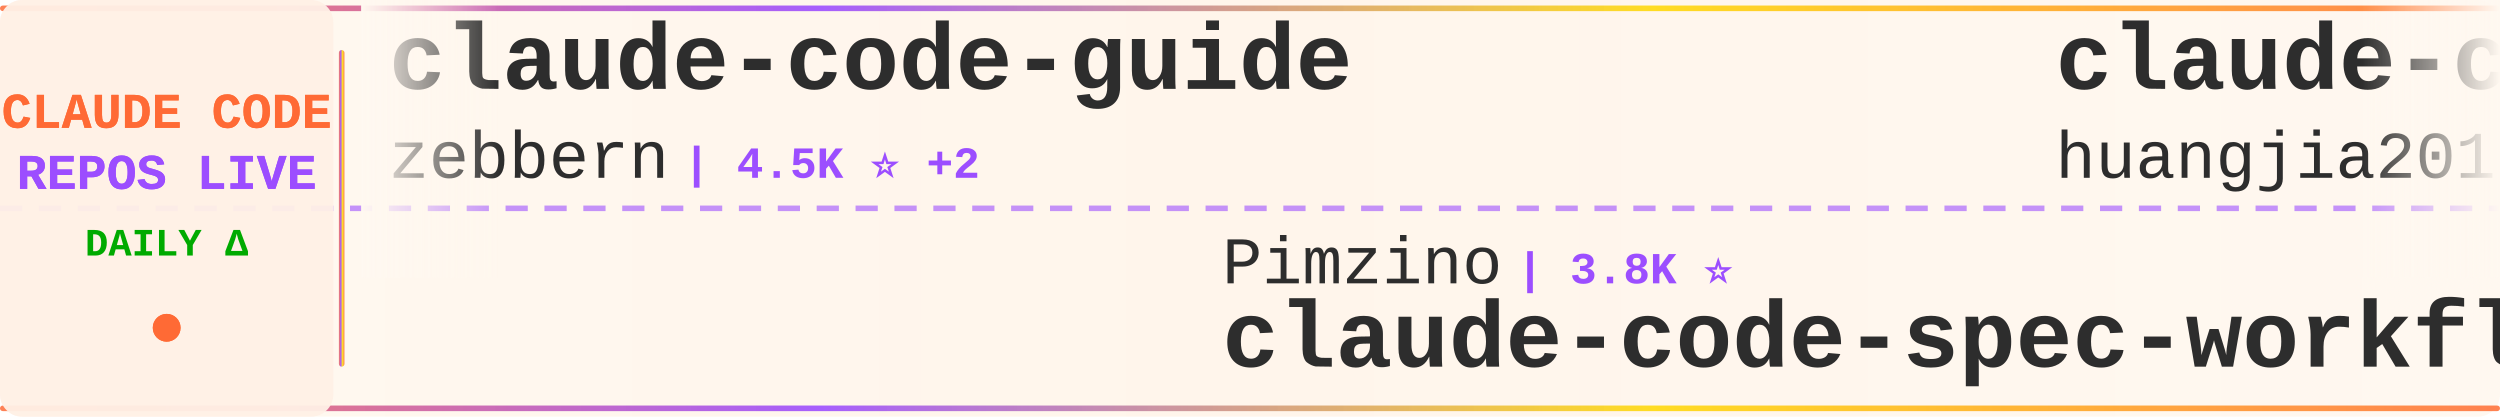
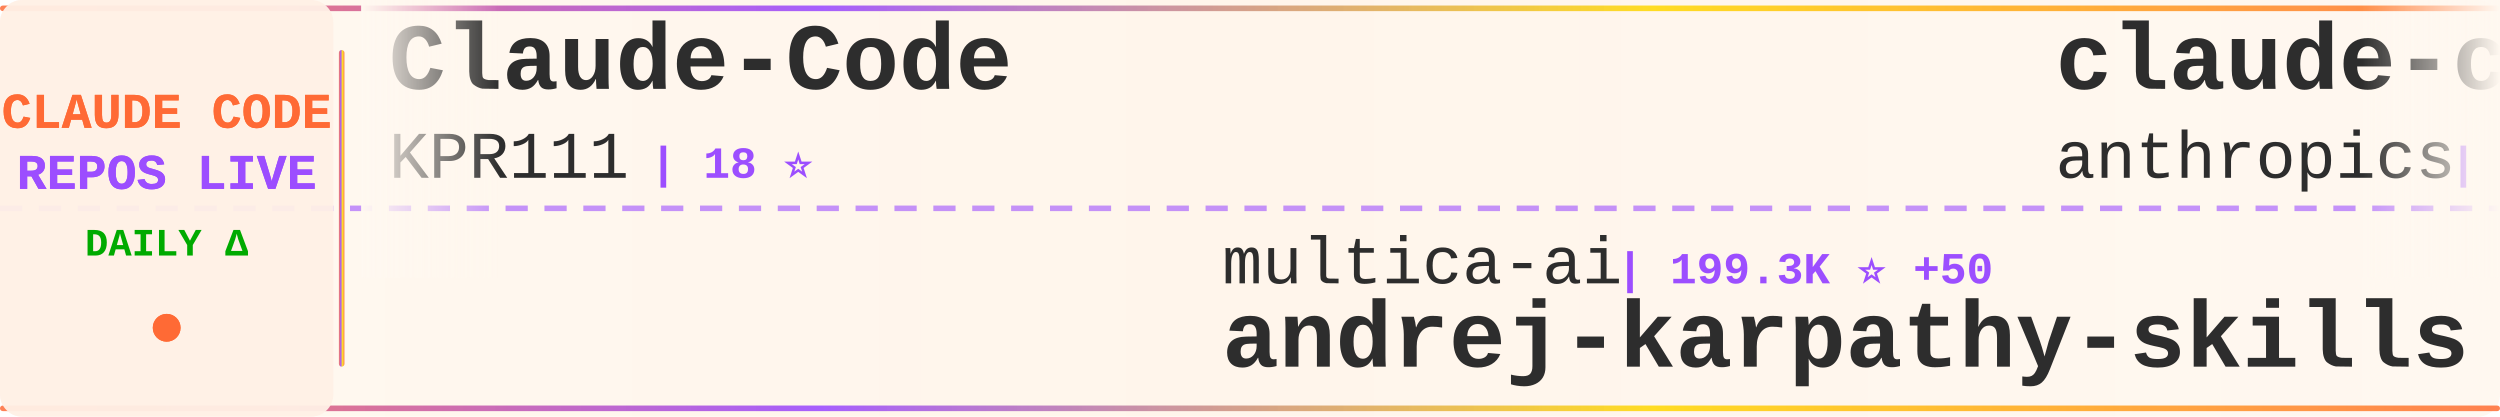
<svg xmlns="http://www.w3.org/2000/svg" width="900" height="150">
  <defs>
    <linearGradient id="tickerBg" x1="0%" y1="0%" x2="100%" y2="0%">
      <stop offset="0%" style="stop-color:#fff8f0;stop-opacity:0.98" />
      <stop offset="50%" style="stop-color:#fff5eb;stop-opacity:1" />
      <stop offset="100%" style="stop-color:#fff8f0;stop-opacity:0.98" />
    </linearGradient>
    <linearGradient id="borderGrad" x1="0%" y1="0%" x2="100%" y2="0%">
      <stop offset="0%" style="stop-color:#FF6B35;stop-opacity:0.85">
        <animate attributeName="stop-opacity" values="0.85;1;0.85" dur="2s" repeatCount="indefinite" />
      </stop>
      <stop offset="33%" style="stop-color:#9C4EFF;stop-opacity:0.9">
        <animate attributeName="stop-opacity" values="0.9;1;0.9" dur="2.2s" repeatCount="indefinite" />
      </stop>
      <stop offset="66%" style="stop-color:#FFD700;stop-opacity:0.85">
        <animate attributeName="stop-opacity" values="0.85;1;0.85" dur="1.8s" repeatCount="indefinite" />
      </stop>
      <stop offset="100%" style="stop-color:#FF6B35;stop-opacity:0.85">
        <animate attributeName="stop-opacity" values="0.85;1;0.85" dur="2s" repeatCount="indefinite" />
      </stop>
    </linearGradient>
    <filter id="textGlow">
      <feGaussianBlur stdDeviation="0.15" result="coloredBlur" />
      <feMerge>
        <feMergeNode in="coloredBlur" />
        <feMergeNode in="SourceGraphic" />
      </feMerge>
    </filter>
    <filter id="metricGlow">
      <feGaussianBlur stdDeviation="0.2" result="coloredBlur" />
      <feMerge>
        <feMergeNode in="coloredBlur" />
        <feMergeNode in="SourceGraphic" />
      </feMerge>
    </filter>
    <linearGradient id="leftFade" x1="0%" y1="0%" x2="100%" y2="0%">
      <stop offset="0%" style="stop-color:#fff8f0;stop-opacity:1" />
      <stop offset="100%" style="stop-color:#fff8f0;stop-opacity:0" />
    </linearGradient>
    <linearGradient id="rightFade" x1="0%" y1="0%" x2="100%" y2="0%">
      <stop offset="0%" style="stop-color:#fff8f0;stop-opacity:0" />
      <stop offset="100%" style="stop-color:#fff8f0;stop-opacity:1" />
    </linearGradient>
  </defs>
  <rect width="900" height="150" fill="url(#tickerBg)" rx="8" />
  <rect x="0" y="2" width="900" height="2" fill="url(#borderGrad)" rx="1" />
  <rect x="0" y="146" width="900" height="2" fill="url(#borderGrad)" rx="1" />
  <line x1="0" y1="75" x2="900" y2="75" stroke="#9C4EFF" stroke-width="2" stroke-dasharray="8 6" opacity="0.6" />
  <rect x="0" y="0" width="120" height="150" fill="#fff0e6" opacity="0.95" rx="8" />
  <text x="60" y="46" font-family="'Courier New', monospace" font-size="18" font-weight="bold" fill="#FF6B35" text-anchor="middle" filter="url(#textGlow)">
    CLAUDE CODE
  </text>
  <text x="60" y="68" font-family="'Courier New', monospace" font-size="18" font-weight="bold" fill="#9C4EFF" text-anchor="middle" filter="url(#textGlow)">
    REPOS LIVE
  </text>
  <text x="60" y="92" font-family="'Courier New', monospace" font-size="14" font-weight="bold" fill="#00aa00" text-anchor="middle">
    DAILY Δ
  </text>
  <circle cx="60" cy="118" r="5" fill="#FF6B35" filter="url(#metricGlow)">
    <animate attributeName="r" values="4;6;4" dur="1.5s" repeatCount="indefinite" />
    <animate attributeName="opacity" values="0.6;1;0.6" dur="1.5s" repeatCount="indefinite" />
  </circle>
  <rect x="122" y="18" width="2" height="114" fill="url(#borderGrad)" rx="1" />
  <clipPath id="tickerClip">
    <rect x="130" y="0" width="770" height="150" />
  </clipPath>
  <g clip-path="url(#tickerClip)">
    <g id="tickerItems">
      <animateTransform attributeName="transform" attributeType="XML" type="translate" from="0 0" to="-3000 0" dur="54s" repeatCount="indefinite" />
      <g transform="translate(0, 0)">
-         <text x="140" y="32" font-family="'Courier New', monospace" font-size="34" font-weight="bold" fill="#2d2d2d">claude-code-guide</text>
-         <text x="140" y="64" font-family="'Courier New', monospace" font-size="24" font-weight="normal" fill="#2d2d2d" opacity="1.0">zebbern</text>
-         <text x="246" y="64" font-family="'Courier New', monospace" font-size="16" font-weight="bold" fill="#9C4EFF"> | 4.5K ⭐ +2</text>
+         <text x="140" y="32" font-family="'Courier New', monospace" font-size="34" font-weight="bold" fill="#2d2d2d">Claude-Code</text>
+         <text x="140" y="64" font-family="'Courier New', monospace" font-size="24" font-weight="normal" fill="#2d2d2d" opacity="1.0">KPR111</text>
+         <text x="234" y="64" font-family="'Courier New', monospace" font-size="16" font-weight="bold" fill="#9C4EFF"> | 18 ⭐</text>
      </g>
      <g transform="translate(300, 0)">
-         <text x="140" y="102" font-family="'Courier New', monospace" font-size="24" font-weight="normal" fill="#2d2d2d" opacity="1.0">Pimzino</text>
-         <text x="246" y="102" font-family="'Courier New', monospace" font-size="16" font-weight="bold" fill="#9C4EFF"> | 3.8K ⭐</text>
-         <text x="140" y="132" font-family="'Courier New', monospace" font-size="34" font-weight="bold" fill="#2d2d2d">claude-code-spec-workflo...</text>
+         <text x="140" y="102" font-family="'Courier New', monospace" font-size="24" font-weight="normal" fill="#2d2d2d" opacity="1.0">multica-ai</text>
+         <text x="282" y="102" font-family="'Courier New', monospace" font-size="16" font-weight="bold" fill="#9C4EFF"> | 199.3K ⭐ +50</text>
+         <text x="140" y="132" font-family="'Courier New', monospace" font-size="34" font-weight="bold" fill="#2d2d2d">andrej-karpathy-skills</text>
      </g>
      <g transform="translate(600, 0)">
-         <text x="140" y="32" font-family="'Courier New', monospace" font-size="34" font-weight="bold" fill="#2d2d2d">claude-code-engineering</text>
-         <text x="140" y="64" font-family="'Courier New', monospace" font-size="24" font-weight="normal" fill="#2d2d2d" opacity="1.0">huangjia2019</text>
-         <text x="306" y="64" font-family="'Courier New', monospace" font-size="16" font-weight="bold" fill="#9C4EFF"> | 1.0K ⭐</text>
+         <text x="140" y="32" font-family="'Courier New', monospace" font-size="34" font-weight="bold" fill="#2d2d2d">claude-code-base-action</text>
+         <text x="140" y="64" font-family="'Courier New', monospace" font-size="24" font-weight="normal" fill="#2d2d2d" opacity="1.0">anthropics</text>
+         <text x="282" y="64" font-family="'Courier New', monospace" font-size="16" font-weight="bold" fill="#9C4EFF"> | 934 ⭐ +1</text>
      </g>
      <g transform="translate(900, 0)">
-         <text x="140" y="102" font-family="'Courier New', monospace" font-size="24" font-weight="normal" fill="#2d2d2d" opacity="1.0">Donchitos</text>
-         <text x="270" y="102" font-family="'Courier New', monospace" font-size="16" font-weight="bold" fill="#9C4EFF"> | 23.6K ⭐ +6</text>
-         <text x="140" y="132" font-family="'Courier New', monospace" font-size="34" font-weight="bold" fill="#2d2d2d">Claude-Code-Game-Studios</text>
+         <text x="140" y="102" font-family="'Courier New', monospace" font-size="24" font-weight="normal" fill="#2d2d2d" opacity="1.0">fuergaosi233</text>
+         <text x="306" y="102" font-family="'Courier New', monospace" font-size="16" font-weight="bold" fill="#9C4EFF"> | 2.8K ⭐</text>
+         <text x="140" y="132" font-family="'Courier New', monospace" font-size="34" font-weight="bold" fill="#2d2d2d">claude-code-proxy</text>
      </g>
      <g transform="translate(1200, 0)">
-         <text x="140" y="32" font-family="'Courier New', monospace" font-size="34" font-weight="bold" fill="#2d2d2d">claude-code-hub</text>
-         <text x="140" y="64" font-family="'Courier New', monospace" font-size="24" font-weight="normal" fill="#2d2d2d" opacity="1.0">ding113</text>
-         <text x="246" y="64" font-family="'Courier New', monospace" font-size="16" font-weight="bold" fill="#9C4EFF"> | 3.3K ⭐ +1</text>
+         <text x="140" y="32" font-family="'Courier New', monospace" font-size="34" font-weight="bold" fill="#2d2d2d">claude-code-action</text>
+         <text x="140" y="64" font-family="'Courier New', monospace" font-size="24" font-weight="normal" fill="#2d2d2d" opacity="1.0">anthropics</text>
+         <text x="282" y="64" font-family="'Courier New', monospace" font-size="16" font-weight="bold" fill="#9C4EFF"> | 8.5K ⭐ +2</text>
      </g>
      <g transform="translate(1500, 0)">
-         <text x="140" y="102" font-family="'Courier New', monospace" font-size="24" font-weight="normal" fill="#2d2d2d" opacity="1.0">centminmod</text>
-         <text x="282" y="102" font-family="'Courier New', monospace" font-size="16" font-weight="bold" fill="#9C4EFF"> | 2.5K ⭐</text>
-         <text x="140" y="132" font-family="'Courier New', monospace" font-size="34" font-weight="bold" fill="#2d2d2d">my-claude-code-setup</text>
+         <text x="140" y="102" font-family="'Courier New', monospace" font-size="24" font-weight="normal" fill="#2d2d2d" opacity="1.0">777genius</text>
+         <text x="270" y="102" font-family="'Courier New', monospace" font-size="16" font-weight="bold" fill="#9C4EFF"> | 924 ⭐</text>
+         <text x="140" y="132" font-family="'Courier New', monospace" font-size="34" font-weight="bold" fill="#2d2d2d">claude-code-source-code</text>
      </g>
      <g transform="translate(1800, 0)">
-         <text x="140" y="32" font-family="'Courier New', monospace" font-size="34" font-weight="bold" fill="#2d2d2d">collection-claude-code-s...</text>
-         <text x="140" y="64" font-family="'Courier New', monospace" font-size="24" font-weight="normal" fill="#2d2d2d" opacity="1.0">chauncygu</text>
-         <text x="270" y="64" font-family="'Courier New', monospace" font-size="16" font-weight="bold" fill="#9C4EFF"> | 2.8K ⭐ +1</text>
+         <text x="140" y="32" font-family="'Courier New', monospace" font-size="34" font-weight="bold" fill="#2d2d2d">claude-code-spec-workflo...</text>
+         <text x="140" y="64" font-family="'Courier New', monospace" font-size="24" font-weight="normal" fill="#2d2d2d" opacity="1.0">Pimzino</text>
+         <text x="246" y="64" font-family="'Courier New', monospace" font-size="16" font-weight="bold" fill="#9C4EFF"> | 3.8K ⭐</text>
      </g>
      <g transform="translate(2100, 0)">
-         <text x="140" y="102" font-family="'Courier New', monospace" font-size="24" font-weight="normal" fill="#2d2d2d" opacity="1.0">VILA-Lab</text>
-         <text x="258" y="102" font-family="'Courier New', monospace" font-size="16" font-weight="bold" fill="#9C4EFF"> | 2.0K ⭐ +1</text>
-         <text x="140" y="132" font-family="'Courier New', monospace" font-size="34" font-weight="bold" fill="#2d2d2d">Dive-into-Claude-Code</text>
+         <text x="140" y="102" font-family="'Courier New', monospace" font-size="24" font-weight="normal" fill="#2d2d2d" opacity="1.0">liuup</text>
+         <text x="222" y="102" font-family="'Courier New', monospace" font-size="16" font-weight="bold" fill="#9C4EFF"> | 3.7K ⭐ +1</text>
+         <text x="140" y="132" font-family="'Courier New', monospace" font-size="34" font-weight="bold" fill="#2d2d2d">claude-code-analysis</text>
      </g>
      <g transform="translate(2400, 0)">
-         <text x="140" y="32" font-family="'Courier New', monospace" font-size="34" font-weight="bold" fill="#2d2d2d">Claude-code</text>
-         <text x="140" y="64" font-family="'Courier New', monospace" font-size="24" font-weight="normal" fill="#2d2d2d" opacity="1.0">zstmfhy</text>
-         <text x="246" y="64" font-family="'Courier New', monospace" font-size="16" font-weight="bold" fill="#9C4EFF"> | 190 ⭐</text>
+         <text x="140" y="32" font-family="'Courier New', monospace" font-size="34" font-weight="bold" fill="#2d2d2d">claude-code-tudou</text>
+         <text x="140" y="64" font-family="'Courier New', monospace" font-size="24" font-weight="normal" fill="#2d2d2d" opacity="1.0">AICoderTudou</text>
+         <text x="306" y="64" font-family="'Courier New', monospace" font-size="16" font-weight="bold" fill="#9C4EFF"> | 497 ⭐</text>
      </g>
      <g transform="translate(2700, 0)">
-         <text x="140" y="102" font-family="'Courier New', monospace" font-size="24" font-weight="normal" fill="#2d2d2d" opacity="1.0">Maciek-roboblog</text>
-         <text x="342" y="102" font-family="'Courier New', monospace" font-size="16" font-weight="bold" fill="#9C4EFF"> | 8.6K ⭐ +1</text>
-         <text x="140" y="132" font-family="'Courier New', monospace" font-size="34" font-weight="bold" fill="#2d2d2d">Claude-Code-Usage-Monito...</text>
+         <text x="140" y="102" font-family="'Courier New', monospace" font-size="24" font-weight="normal" fill="#2d2d2d" opacity="1.0">zstmfhy</text>
+         <text x="246" y="102" font-family="'Courier New', monospace" font-size="16" font-weight="bold" fill="#9C4EFF"> | 190 ⭐</text>
+         <text x="140" y="132" font-family="'Courier New', monospace" font-size="34" font-weight="bold" fill="#2d2d2d">Claude-code</text>
      </g>
      <g transform="translate(3000, 0)">
-         <text x="140" y="32" font-family="'Courier New', monospace" font-size="34" font-weight="bold" fill="#2d2d2d">claude-code-guide</text>
-         <text x="140" y="64" font-family="'Courier New', monospace" font-size="24" font-weight="normal" fill="#2d2d2d" opacity="1.0">zebbern</text>
-         <text x="246" y="64" font-family="'Courier New', monospace" font-size="16" font-weight="bold" fill="#9C4EFF"> | 4.5K ⭐ +2</text>
+         <text x="140" y="32" font-family="'Courier New', monospace" font-size="34" font-weight="bold" fill="#2d2d2d">Claude-Code</text>
+         <text x="140" y="64" font-family="'Courier New', monospace" font-size="24" font-weight="normal" fill="#2d2d2d" opacity="1.0">KPR111</text>
+         <text x="234" y="64" font-family="'Courier New', monospace" font-size="16" font-weight="bold" fill="#9C4EFF"> | 18 ⭐</text>
      </g>
      <g transform="translate(3300, 0)">
-         <text x="140" y="102" font-family="'Courier New', monospace" font-size="24" font-weight="normal" fill="#2d2d2d" opacity="1.0">Pimzino</text>
-         <text x="246" y="102" font-family="'Courier New', monospace" font-size="16" font-weight="bold" fill="#9C4EFF"> | 3.8K ⭐</text>
-         <text x="140" y="132" font-family="'Courier New', monospace" font-size="34" font-weight="bold" fill="#2d2d2d">claude-code-spec-workflo...</text>
+         <text x="140" y="102" font-family="'Courier New', monospace" font-size="24" font-weight="normal" fill="#2d2d2d" opacity="1.0">multica-ai</text>
+         <text x="282" y="102" font-family="'Courier New', monospace" font-size="16" font-weight="bold" fill="#9C4EFF"> | 199.3K ⭐ +50</text>
+         <text x="140" y="132" font-family="'Courier New', monospace" font-size="34" font-weight="bold" fill="#2d2d2d">andrej-karpathy-skills</text>
      </g>
      <g transform="translate(3600, 0)">
-         <text x="140" y="32" font-family="'Courier New', monospace" font-size="34" font-weight="bold" fill="#2d2d2d">claude-code-engineering</text>
-         <text x="140" y="64" font-family="'Courier New', monospace" font-size="24" font-weight="normal" fill="#2d2d2d" opacity="1.0">huangjia2019</text>
-         <text x="306" y="64" font-family="'Courier New', monospace" font-size="16" font-weight="bold" fill="#9C4EFF"> | 1.0K ⭐</text>
+         <text x="140" y="32" font-family="'Courier New', monospace" font-size="34" font-weight="bold" fill="#2d2d2d">claude-code-base-action</text>
+         <text x="140" y="64" font-family="'Courier New', monospace" font-size="24" font-weight="normal" fill="#2d2d2d" opacity="1.0">anthropics</text>
+         <text x="282" y="64" font-family="'Courier New', monospace" font-size="16" font-weight="bold" fill="#9C4EFF"> | 934 ⭐ +1</text>
      </g>
      <g transform="translate(3900, 0)">
-         <text x="140" y="102" font-family="'Courier New', monospace" font-size="24" font-weight="normal" fill="#2d2d2d" opacity="1.0">Donchitos</text>
-         <text x="270" y="102" font-family="'Courier New', monospace" font-size="16" font-weight="bold" fill="#9C4EFF"> | 23.6K ⭐ +6</text>
-         <text x="140" y="132" font-family="'Courier New', monospace" font-size="34" font-weight="bold" fill="#2d2d2d">Claude-Code-Game-Studios</text>
+         <text x="140" y="102" font-family="'Courier New', monospace" font-size="24" font-weight="normal" fill="#2d2d2d" opacity="1.0">fuergaosi233</text>
+         <text x="306" y="102" font-family="'Courier New', monospace" font-size="16" font-weight="bold" fill="#9C4EFF"> | 2.8K ⭐</text>
+         <text x="140" y="132" font-family="'Courier New', monospace" font-size="34" font-weight="bold" fill="#2d2d2d">claude-code-proxy</text>
      </g>
    </g>
  </g>
  <rect x="130" y="0" width="50" height="100" fill="url(#leftFade)" />
  <rect x="850" y="0" width="50" height="100" fill="url(#rightFade)" />
</svg>
